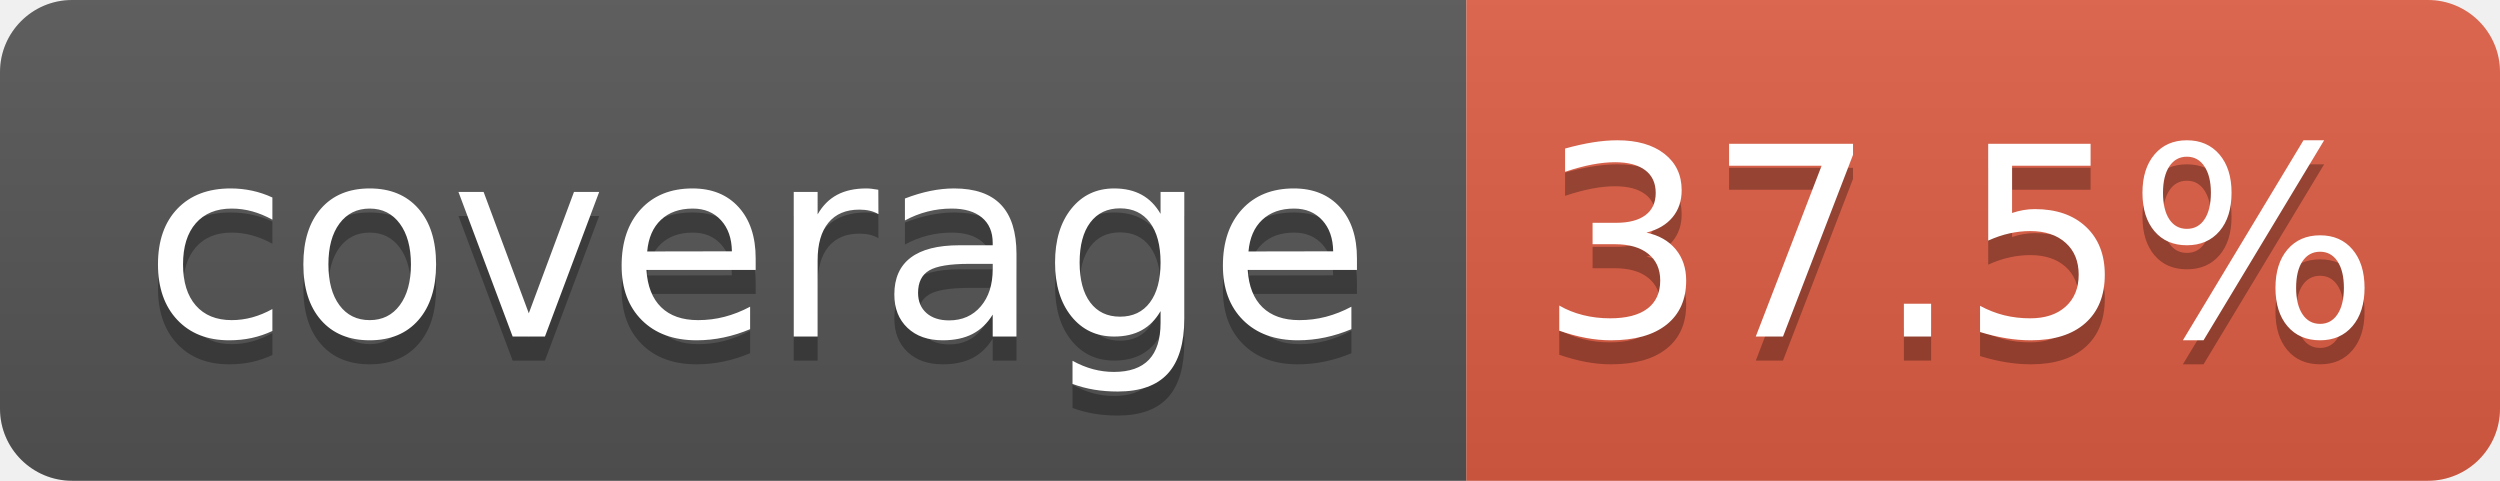
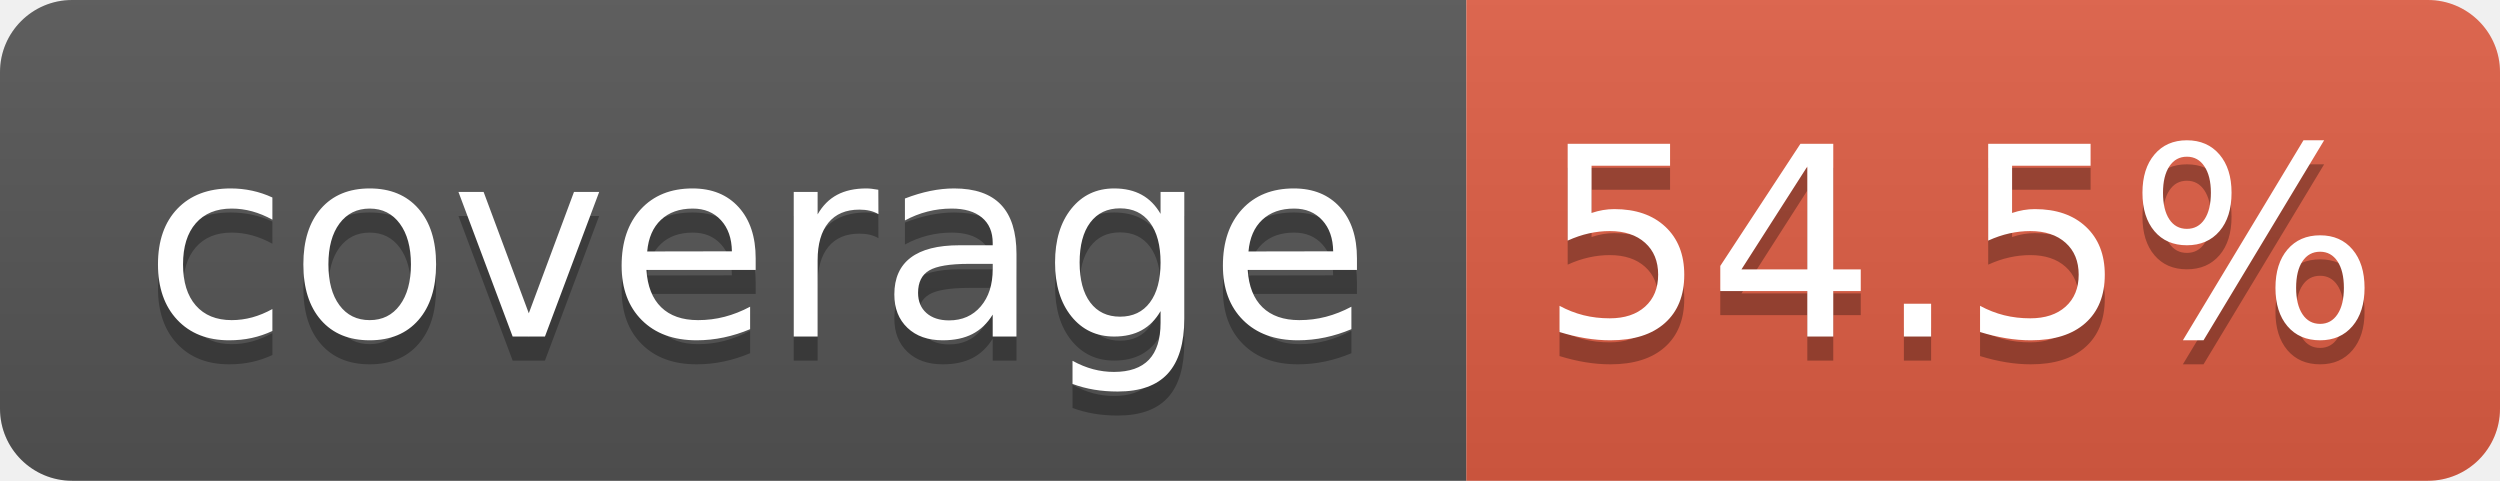
- <svg xmlns="http://www.w3.org/2000/svg" width="104" height="20" role="img" aria-label="coverage: 37.5%">
+ <svg xmlns="http://www.w3.org/2000/svg" width="104" height="20" role="img" aria-label="coverage: 54.5%">
  <linearGradient id="s" x2="0" y2="100%">
    <stop offset="0" stop-color="#bbb" stop-opacity=".1" />
    <stop offset="1" stop-opacity=".1" />
  </linearGradient>
  <clipPath id="r">
    <rect width="104" height="20" rx="3" fill="#fff" />
  </clipPath>
  <g clip-path="url(#r)">
    <rect width="61" height="20" fill="#555" />
    <rect x="61" width="43" height="20" fill="#e05d44" />
    <rect width="104" height="20" fill="url(#s)" />
  </g>
  <g fill="#fff" text-anchor="middle" font-family="Verdana,Geneva,DejaVu Sans,sans-serif" text-rendering="geometricPrecision" font-size="110">
    <text aria-hidden="true" x="315" y="150" fill="#010101" fill-opacity=".3" transform="scale(.1)" textLength="510">coverage</text>
    <text x="315" y="140" transform="scale(.1)" fill="#fff" textLength="510">coverage</text>
-     <text aria-hidden="true" x="815" y="150" fill="#010101" fill-opacity=".3" transform="scale(.1)" textLength="330">37.5%</text>
-     <text x="815" y="140" transform="scale(.1)" fill="#fff" textLength="330">37.5%</text>
+     <text aria-hidden="true" x="815" y="150" fill="#010101" fill-opacity=".3" transform="scale(.1)" textLength="330">54.5%</text>
+     <text x="815" y="140" transform="scale(.1)" fill="#fff" textLength="330">54.5%</text>
  </g>
</svg>
